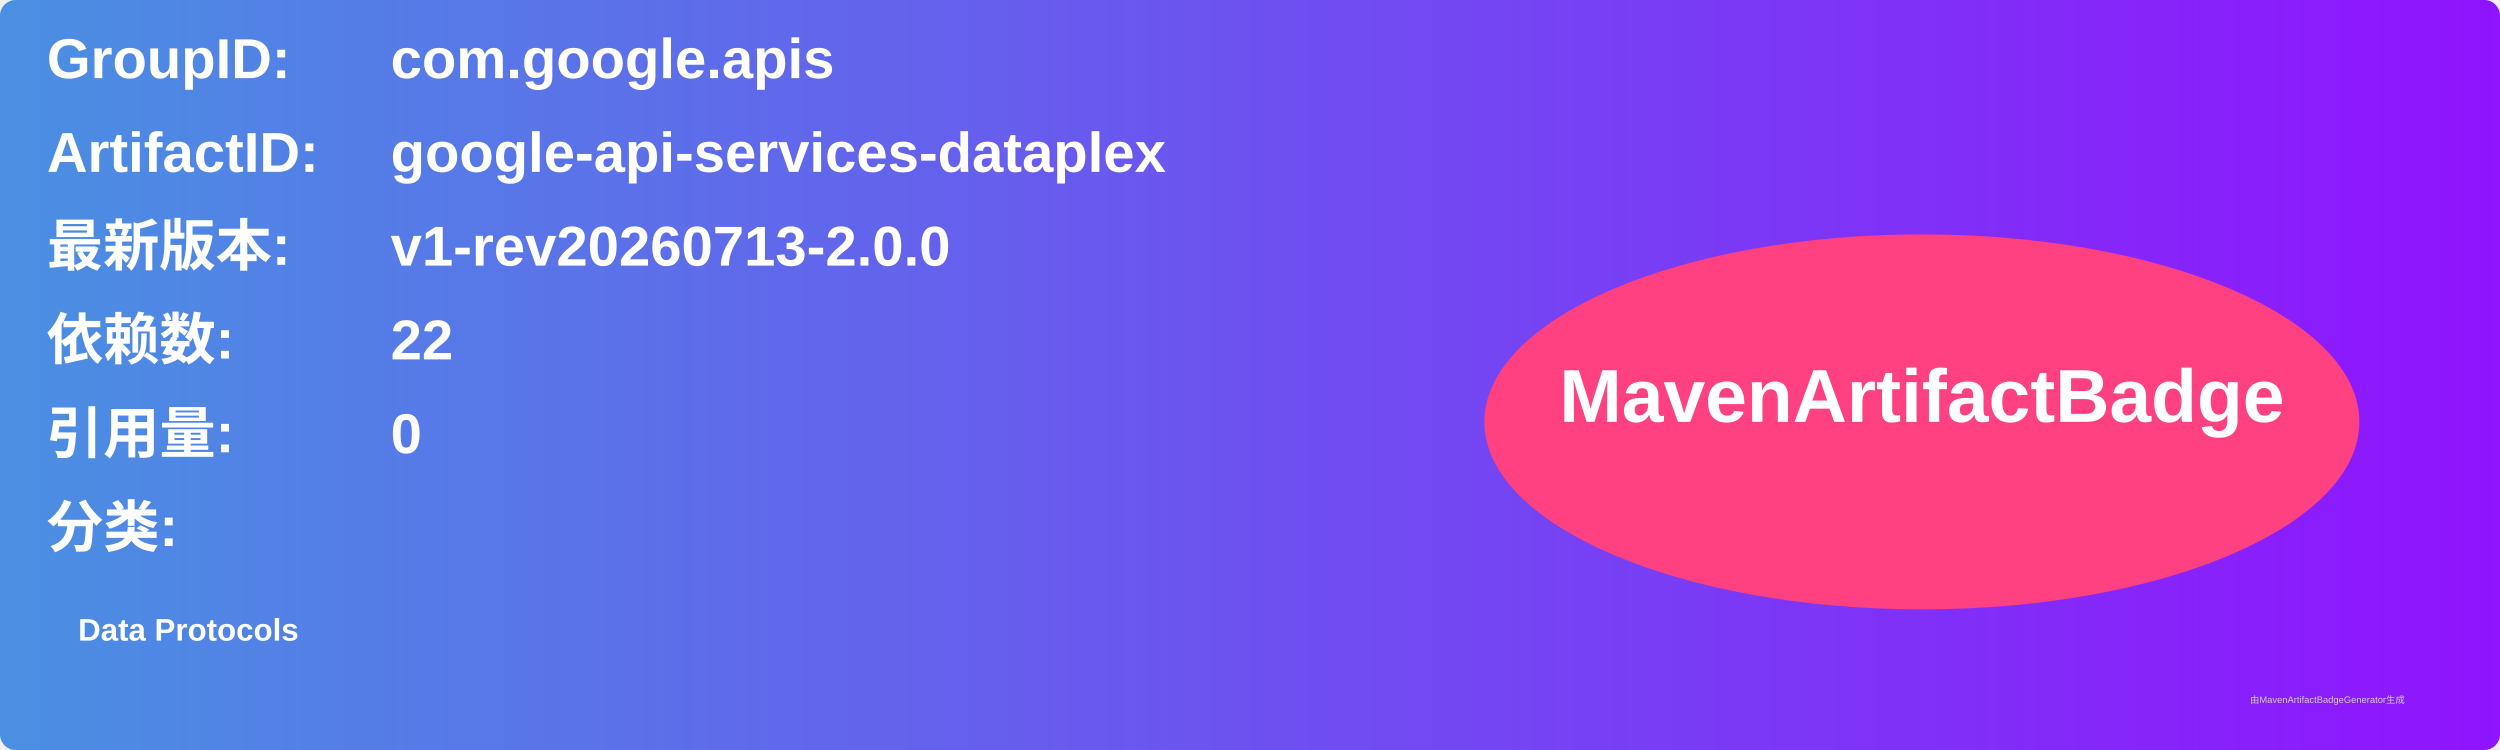
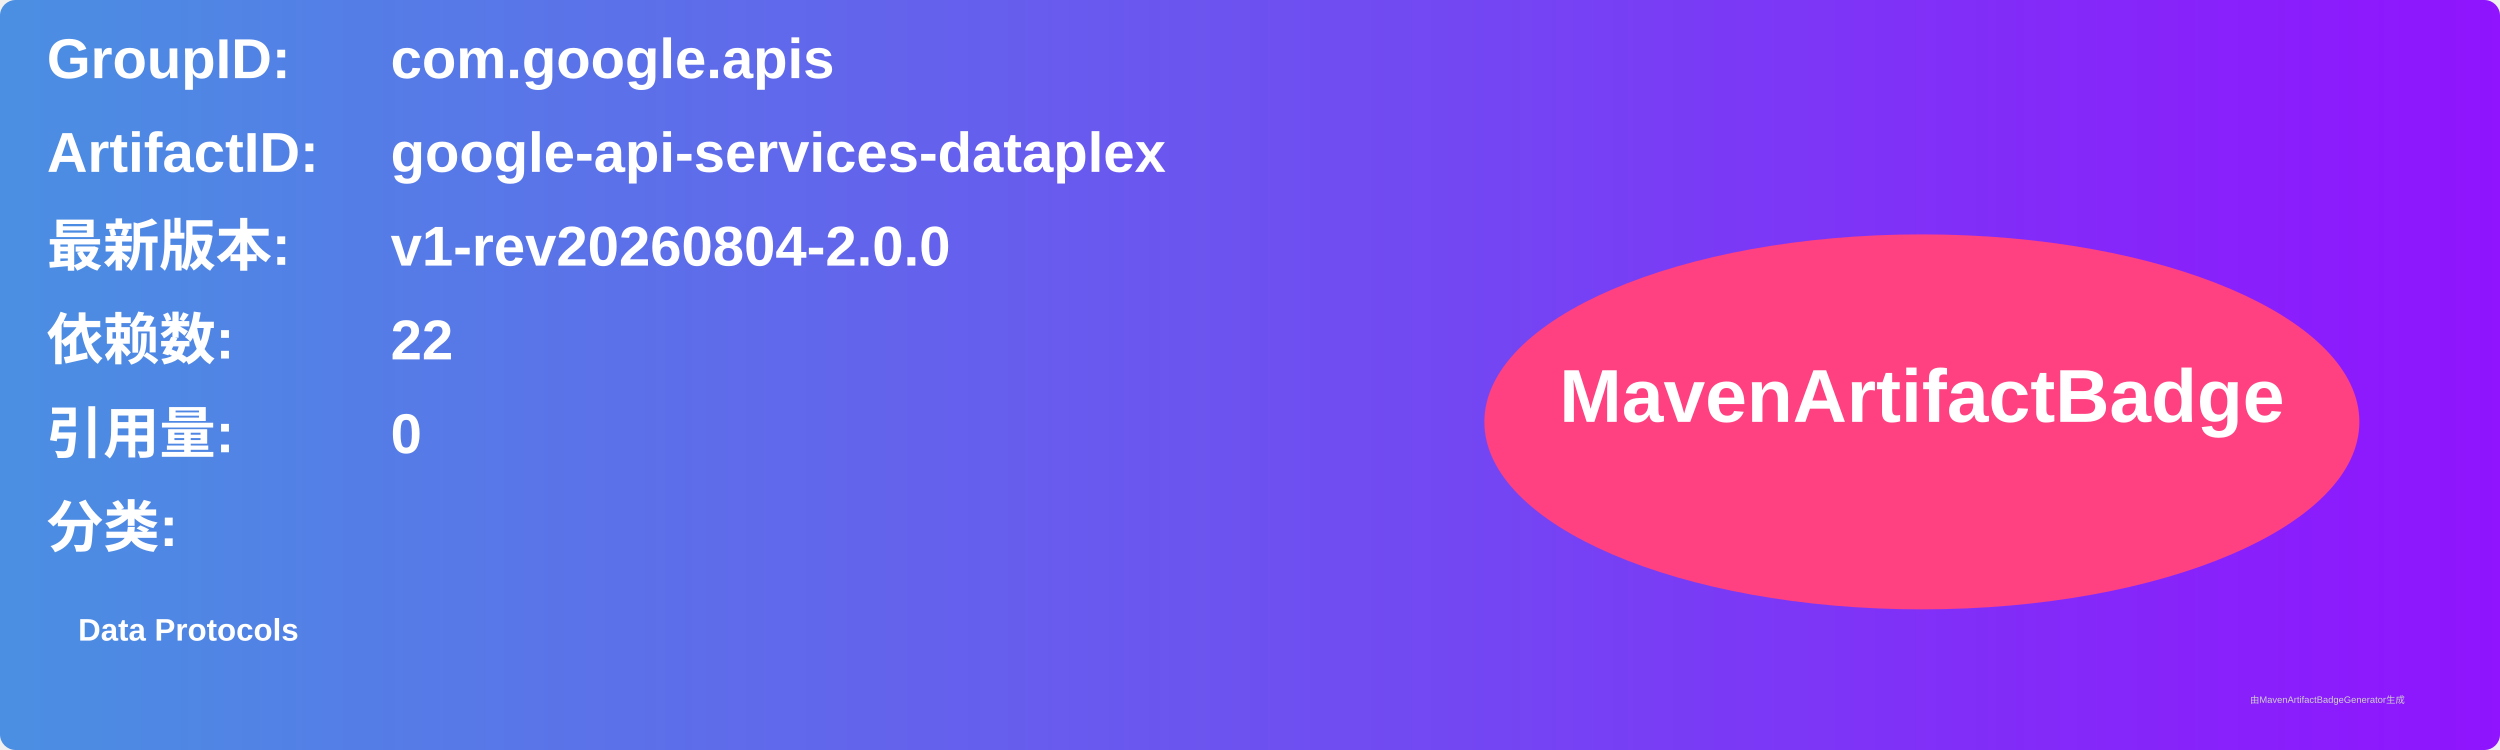
<svg xmlns="http://www.w3.org/2000/svg" width="800" height="240" viewBox="0 0 800 240">
  <linearGradient id="grad" x1="0%" y1="0%" x2="100%" y2="0%">
    <stop offset="0%" stop-color="#4a90e2" />
    <stop offset="100%" stop-color="#9013fe" />
  </linearGradient>
  <rect width="100%" height="100%" rx="5" ry="5" fill="url(#grad)" />
  <g transform="translate(15, 15)">
    <text x="0" y="10" font-family="Arial" font-size="18" fill="white" font-weight="bold" width="260">GroupID:</text>
    <text x="110" y="10" font-family="Arial" font-size="18" fill="white" font-weight="bold" width="460">com.google.apis</text>
    <text x="0" y="40" font-family="Arial" font-size="18" fill="white" font-weight="bold" width="260">ArtifactID:</text>
    <text x="110" y="40" font-family="Arial" font-size="18" fill="white" font-weight="bold" width="460">google-api-services-dataplex</text>
    <text x="0" y="70" font-family="Arial" font-size="18" fill="white" font-weight="bold">最新版本:</text>
    <text x="110" y="70" font-family="Arial" font-size="18" fill="white" font-weight="bold">
-       <tspan font-weight="bold">v1-rev20260713-2.0.0</tspan>
+       <tspan font-weight="bold">v1-rev20260804-2.0.0</tspan>
    </text>
    <text x="0" y="100" font-family="Arial" font-size="18" fill="white" font-weight="bold">依赖数: </text>
    <text x="110" y="100" font-family="Arial" font-size="18" fill="white">
      <tspan font-weight="bold">22</tspan>
    </text>
    <text x="0" y="130" font-family="Arial" font-size="18" fill="white" font-weight="bold">引用量: </text>
    <text x="110" y="130" font-family="Arial" font-size="18" fill="white">
      <tspan font-weight="bold">0</tspan>
    </text>
    <text x="0" y="160" font-family="Arial" font-size="18" fill="white" font-weight="bold">分类:</text>
    <text x="10" y="190" font-family="Arial" font-size="10" fill="white">
      <tspan font-weight="bold">Data Protocols</tspan>
    </text>
    <ellipse cx="600" cy="120" rx="140" ry="60" fill="#ff4081" />
    <text x="600" y="120" text-anchor="middle" font-family="Arial" font-size="24" fill="white" font-weight="bold">MavenArtifactBadge</text>
  </g>
  <text x="720" y="225" font-family="Arial" font-size="3" fill="#d0d0d0">由MavenArtifactBadgeGenerator生成</text>
</svg>
